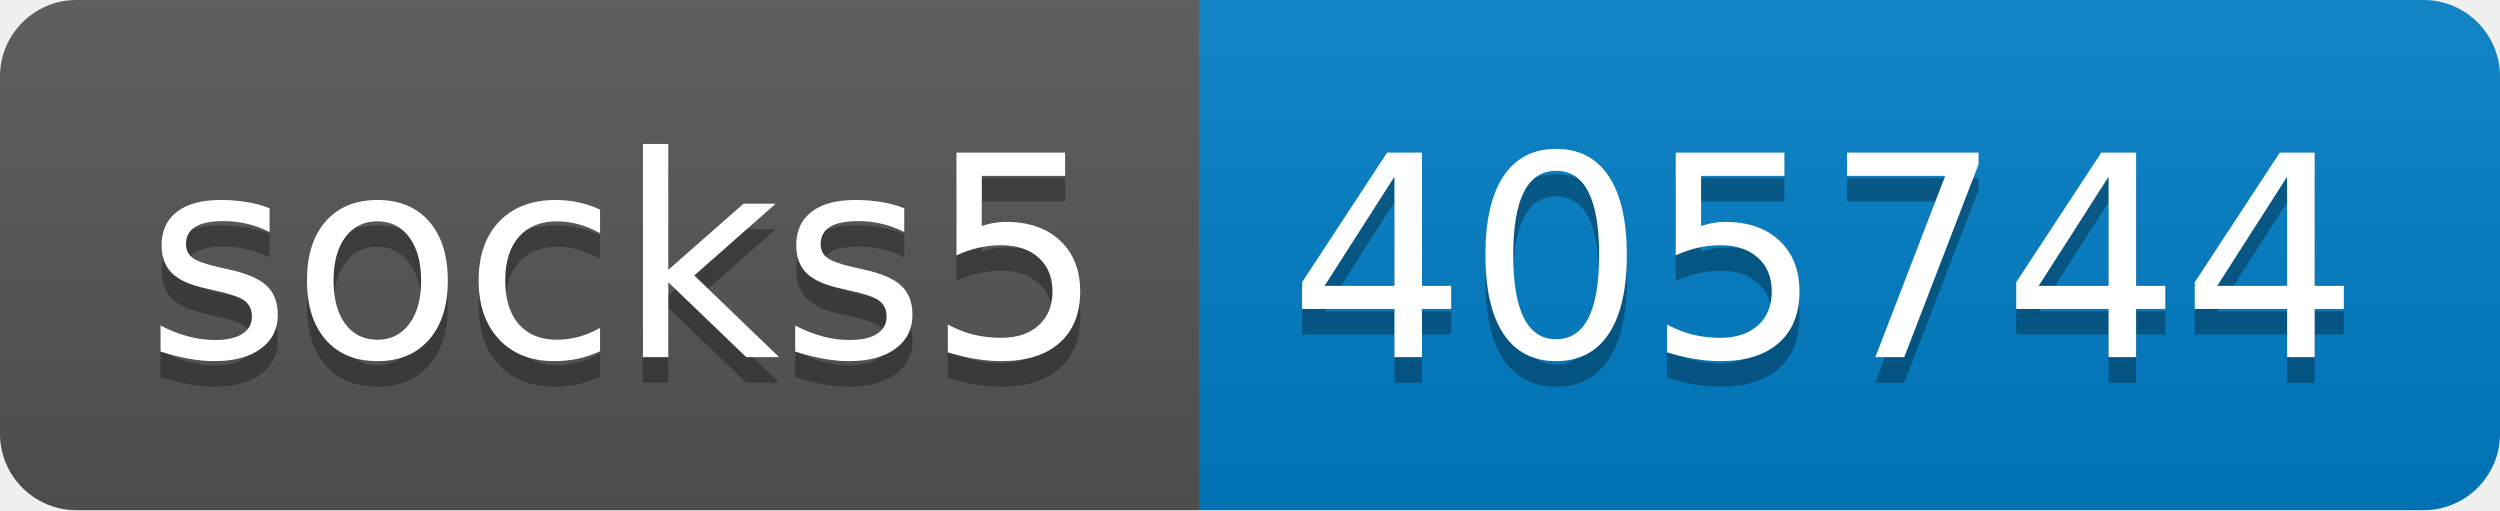
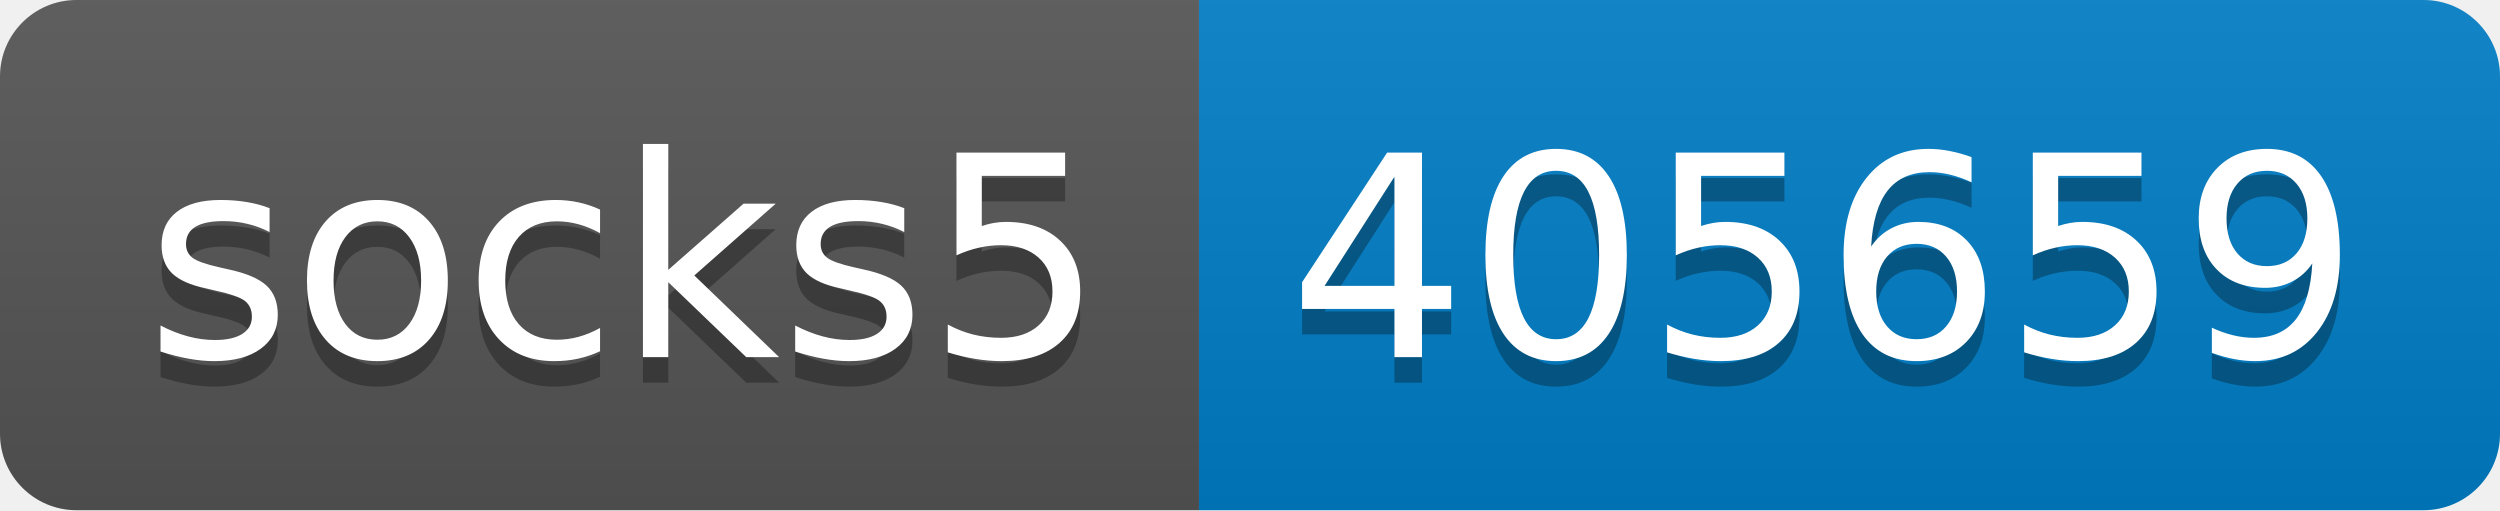
- <svg xmlns="http://www.w3.org/2000/svg" width="98" height="20" role="img" aria-label="socks5: 405744">
+ <svg xmlns="http://www.w3.org/2000/svg" width="98" height="20" role="img" aria-label="socks5: 405659">
  <linearGradient id="s" x2="0" y2="100%">
    <stop offset="0" stop-color="#bbb" stop-opacity=".1" />
    <stop offset="1" stop-opacity=".1" />
  </linearGradient>
  <clipPath id="r">
    <rect width="98" height="20" rx="3" fill="#fff" />
  </clipPath>
  <g clip-path="url(#r)">
    <rect width="47" height="20" fill="#555" />
    <rect x="47" width="51" height="20" fill="#007ec6" />
    <rect width="98" height="20" fill="url(#s)" />
  </g>
  <g fill="#fff" text-anchor="middle" font-family="Verdana,Geneva,DejaVu Sans,sans-serif" text-rendering="geometricPrecision" font-size="110">
    <text aria-hidden="true" x="245" y="150" fill="#010101" fill-opacity=".3" transform="scale(.1)" textLength="370">socks5</text>
    <text x="245" y="140" transform="scale(.1)" fill="#fff" textLength="370">socks5</text>
-     <text aria-hidden="true" x="715" y="150" fill="#010101" fill-opacity=".3" transform="scale(.1)" textLength="410">405744</text>
-     <text x="715" y="140" transform="scale(.1)" fill="#fff" textLength="410">405744</text>
+     <text aria-hidden="true" x="715" y="150" fill="#010101" fill-opacity=".3" transform="scale(.1)" textLength="410">405659</text>
+     <text x="715" y="140" transform="scale(.1)" fill="#fff" textLength="410">405659</text>
  </g>
</svg>
